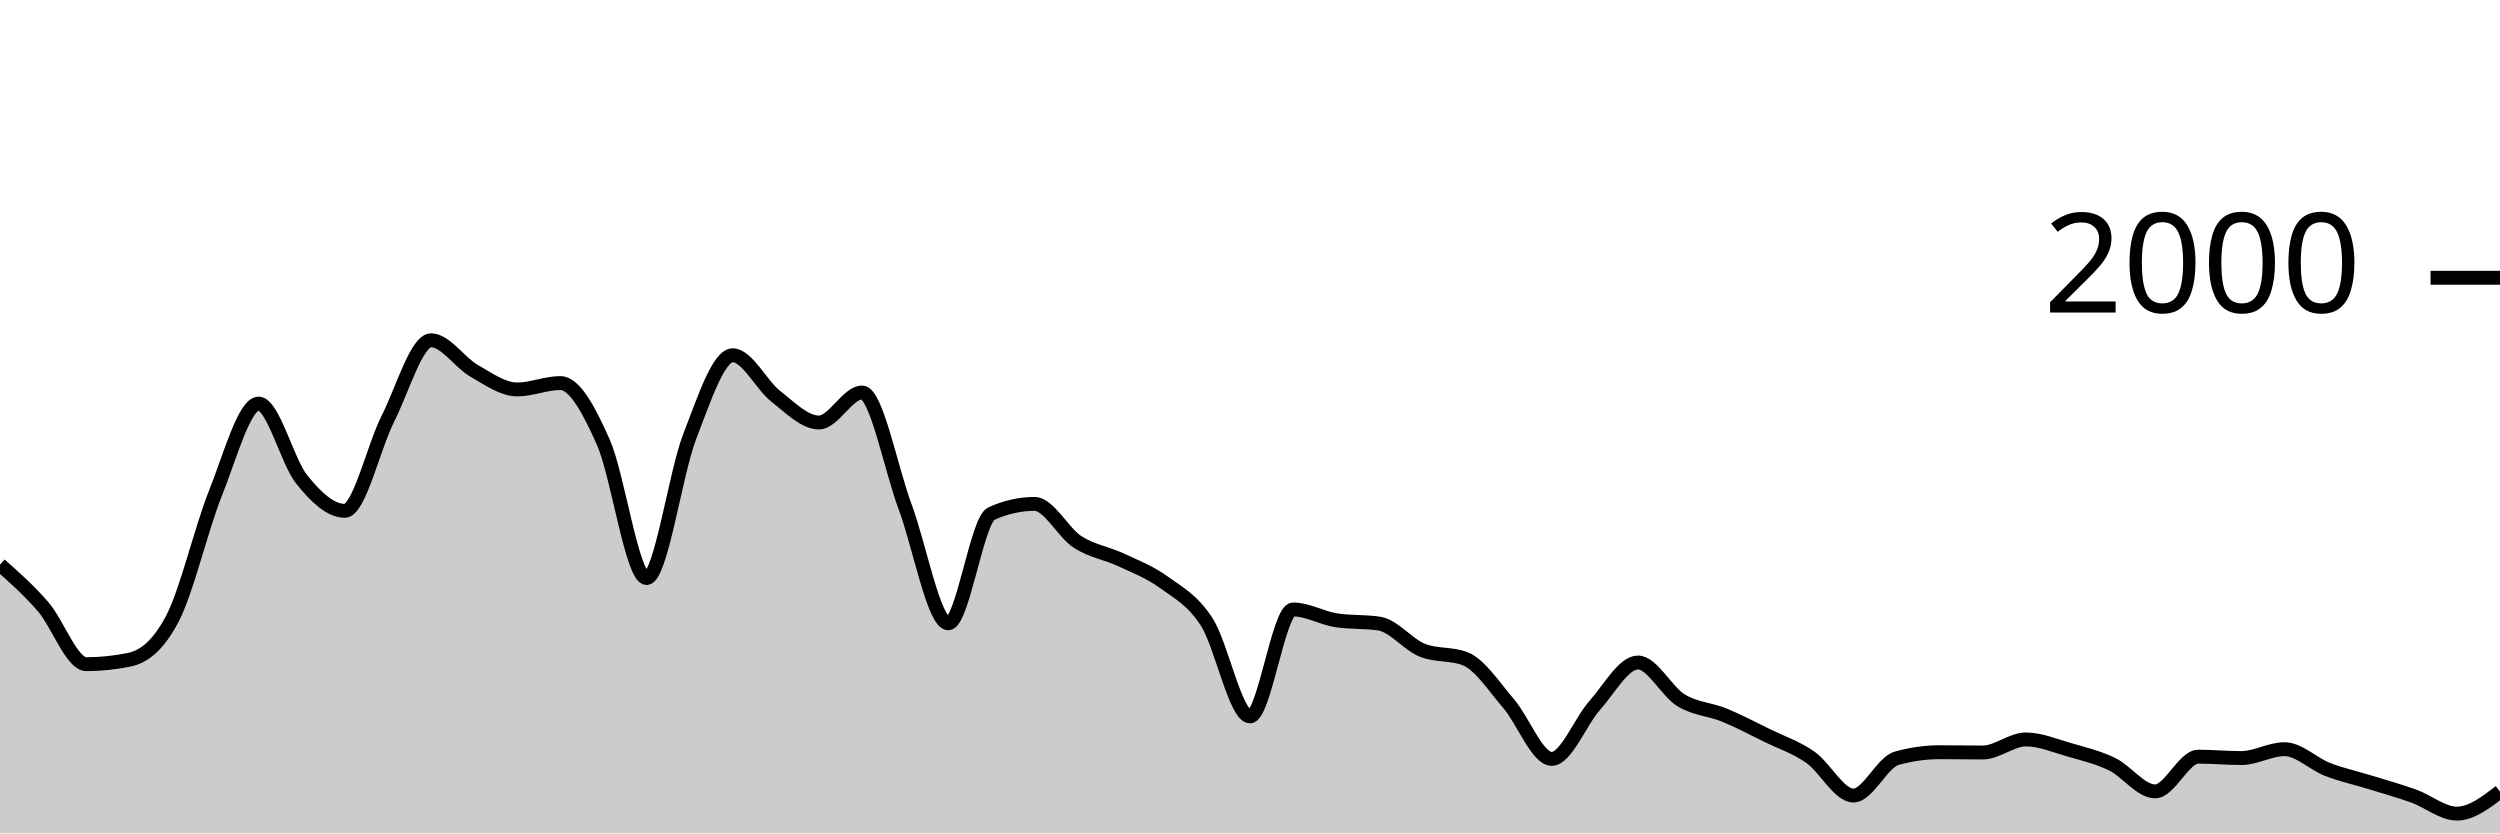
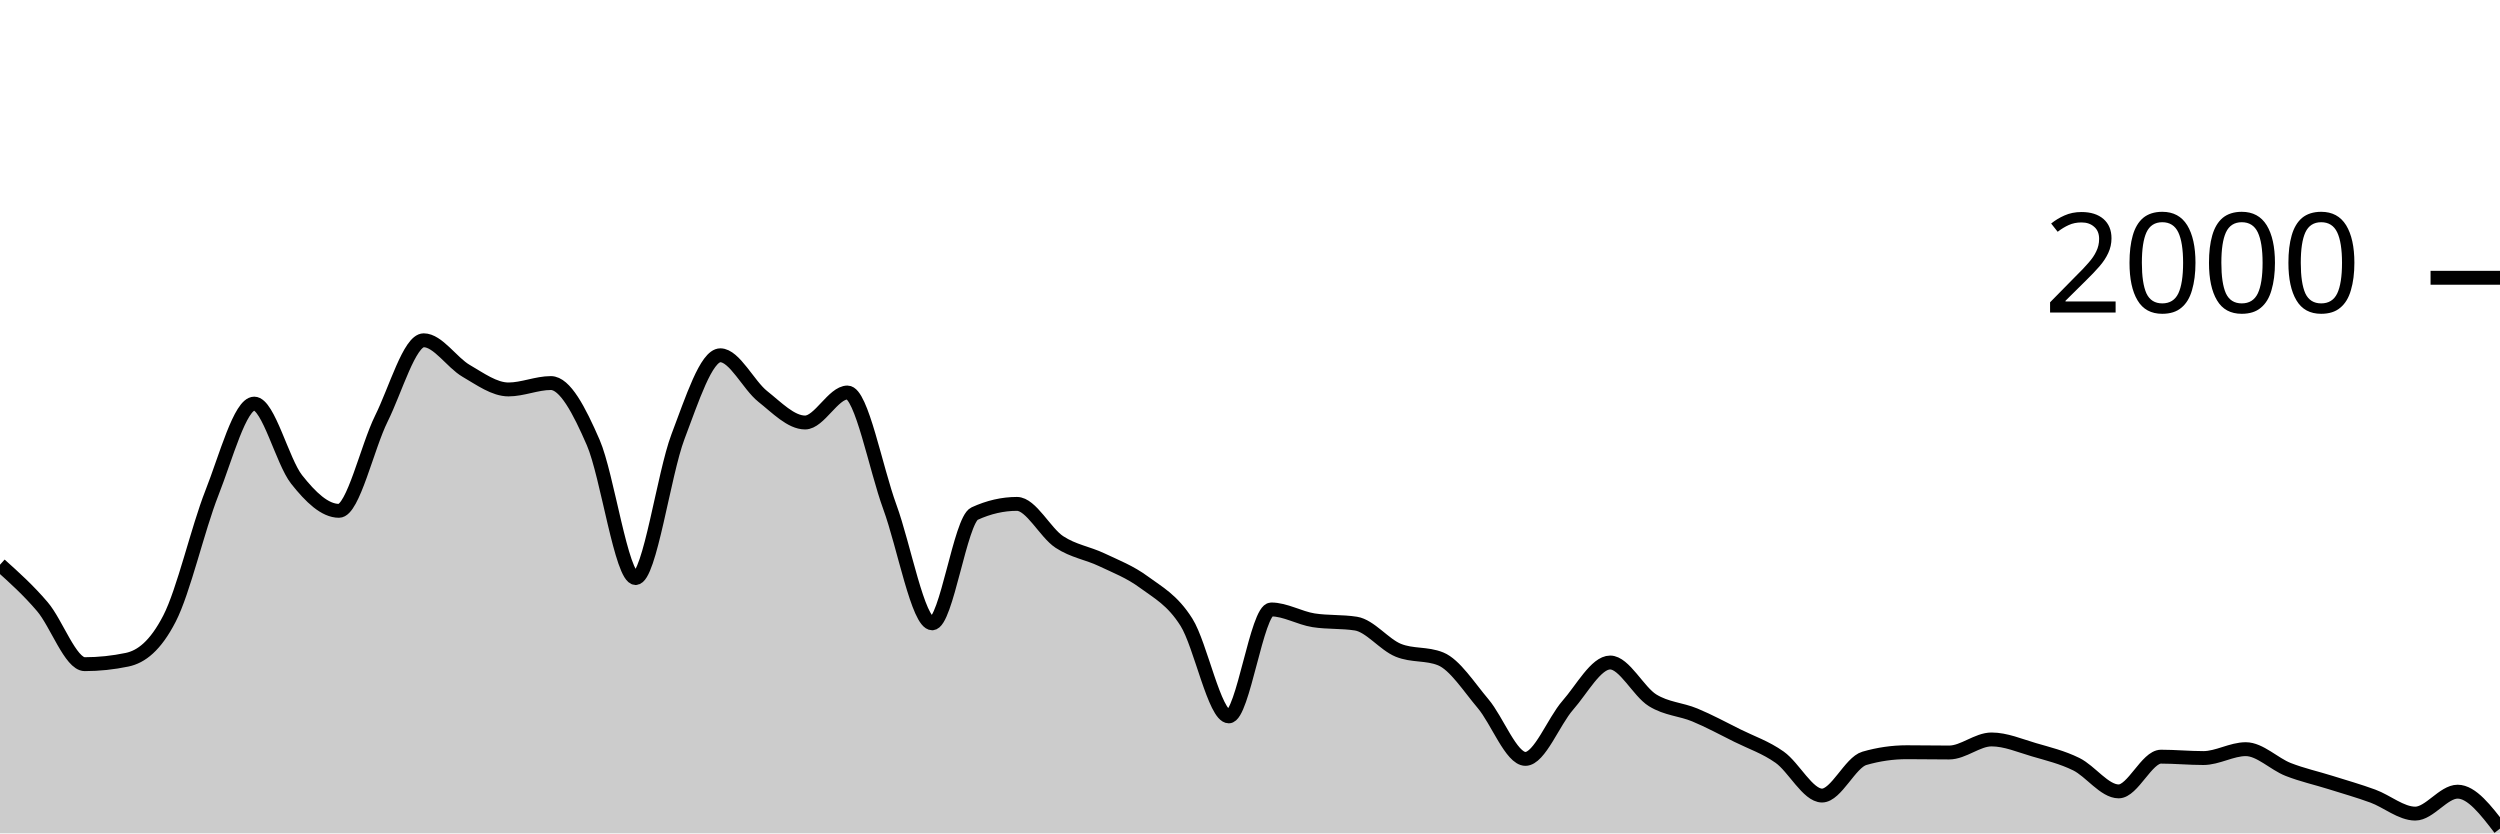
<svg xmlns="http://www.w3.org/2000/svg" viewBox="0 0 180 60">
  <g transform="translate(0,20)">
-     <path class="area" fill="rgba(0, 0, 0, 0.2)" d="M0,20.66C1.034,21.573,2.069,22.487,3.103,23.68C4.138,24.873,5.172,27.82,6.207,27.82C7.241,27.82,8.276,27.713,9.31,27.5C10.345,27.287,11.379,26.513,12.414,24.54C13.448,22.567,14.483,18.08,15.517,15.5C16.552,12.92,17.586,9.06,18.621,9.06C19.655,9.06,20.69,13.233,21.724,14.52C22.759,15.807,23.793,16.78,24.828,16.78C25.862,16.78,26.897,12.187,27.931,10.14C28.966,8.093,30,4.5,31.034,4.5C32.069,4.5,33.103,6.11,34.138,6.7C35.172,7.29,36.207,8.04,37.241,8.04C38.276,8.04,39.31,7.58,40.345,7.58C41.379,7.58,42.414,9.52,43.448,11.86C44.483,14.2,45.517,21.62,46.552,21.62C47.586,21.62,48.621,14.113,49.655,11.44C50.69,8.767,51.724,5.58,52.759,5.58C53.793,5.58,54.828,7.733,55.862,8.54C56.897,9.347,57.931,10.42,58.966,10.42C60,10.42,61.034,8.26,62.069,8.26C63.103,8.26,64.138,13.73,65.172,16.5C66.207,19.27,67.241,24.88,68.276,24.88C69.31,24.88,70.345,17.447,71.379,16.98C72.414,16.513,73.448,16.28,74.483,16.28C75.517,16.28,76.552,18.35,77.586,19.02C78.621,19.69,79.655,19.817,80.69,20.3C81.724,20.783,82.759,21.17,83.793,21.92C84.828,22.67,85.862,23.19,86.897,24.8C87.931,26.41,88.966,31.58,90,31.58C91.034,31.58,92.069,23.88,93.103,23.88C94.138,23.88,95.172,24.5,96.207,24.66C97.241,24.82,98.276,24.74,99.31,24.9C100.345,25.06,101.379,26.407,102.414,26.82C103.448,27.233,104.483,27.027,105.517,27.44C106.552,27.853,107.586,29.46,108.621,30.66C109.655,31.86,110.69,34.64,111.724,34.64C112.759,34.64,113.793,31.937,114.828,30.78C115.862,29.623,116.897,27.7,117.931,27.7C118.966,27.7,120,29.79,121.034,30.42C122.069,31.05,123.103,31.057,124.138,31.48C125.172,31.903,126.207,32.453,127.241,32.96C128.276,33.467,129.31,33.8,130.345,34.52C131.379,35.24,132.414,37.28,133.448,37.28C134.483,37.28,135.517,34.893,136.552,34.6C137.586,34.307,138.621,34.16,139.655,34.16C140.69,34.16,141.724,34.18,142.759,34.18C143.793,34.18,144.828,33.24,145.862,33.24C146.897,33.24,147.931,33.683,148.966,33.98C150,34.277,151.034,34.52,152.069,35.02C153.103,35.52,154.138,36.98,155.172,36.98C156.207,36.98,157.241,34.48,158.276,34.48C159.31,34.48,160.345,34.58,161.379,34.58C162.414,34.58,163.448,33.94,164.483,33.94C165.517,33.94,166.552,35,167.586,35.4C168.621,35.8,169.655,36.02,170.69,36.34C171.724,36.66,172.759,36.947,173.793,37.32C174.828,37.693,175.862,38.58,176.897,38.58C177.931,38.58,178.966,37.79,180,37L180,40C178.966,40,177.931,40,176.897,40C175.862,40,174.828,40,173.793,40C172.759,40,171.724,40,170.69,40C169.655,40,168.621,40,167.586,40C166.552,40,165.517,40,164.483,40C163.448,40,162.414,40,161.379,40C160.345,40,159.31,40,158.276,40C157.241,40,156.207,40,155.172,40C154.138,40,153.103,40,152.069,40C151.034,40,150,40,148.966,40C147.931,40,146.897,40,145.862,40C144.828,40,143.793,40,142.759,40C141.724,40,140.69,40,139.655,40C138.621,40,137.586,40,136.552,40C135.517,40,134.483,40,133.448,40C132.414,40,131.379,40,130.345,40C129.31,40,128.276,40,127.241,40C126.207,40,125.172,40,124.138,40C123.103,40,122.069,40,121.034,40C120,40,118.966,40,117.931,40C116.897,40,115.862,40,114.828,40C113.793,40,112.759,40,111.724,40C110.69,40,109.655,40,108.621,40C107.586,40,106.552,40,105.517,40C104.483,40,103.448,40,102.414,40C101.379,40,100.345,40,99.31,40C98.276,40,97.241,40,96.207,40C95.172,40,94.138,40,93.103,40C92.069,40,91.034,40,90,40C88.966,40,87.931,40,86.897,40C85.862,40,84.828,40,83.793,40C82.759,40,81.724,40,80.69,40C79.655,40,78.621,40,77.586,40C76.552,40,75.517,40,74.483,40C73.448,40,72.414,40,71.379,40C70.345,40,69.31,40,68.276,40C67.241,40,66.207,40,65.172,40C64.138,40,63.103,40,62.069,40C61.034,40,60,40,58.966,40C57.931,40,56.897,40,55.862,40C54.828,40,53.793,40,52.759,40C51.724,40,50.69,40,49.655,40C48.621,40,47.586,40,46.552,40C45.517,40,44.483,40,43.448,40C42.414,40,41.379,40,40.345,40C39.31,40,38.276,40,37.241,40C36.207,40,35.172,40,34.138,40C33.103,40,32.069,40,31.034,40C30,40,28.966,40,27.931,40C26.897,40,25.862,40,24.828,40C23.793,40,22.759,40,21.724,40C20.69,40,19.655,40,18.621,40C17.586,40,16.552,40,15.517,40C14.483,40,13.448,40,12.414,40C11.379,40,10.345,40,9.31,40C8.276,40,7.241,40,6.207,40C5.172,40,4.138,40,3.103,40C2.069,40,1.034,40,0,40Z" />
-     <path class="line" stroke="black" fill="none" d="M0,20.66C1.034,21.573,2.069,22.487,3.103,23.68C4.138,24.873,5.172,27.82,6.207,27.82C7.241,27.82,8.276,27.713,9.31,27.5C10.345,27.287,11.379,26.513,12.414,24.54C13.448,22.567,14.483,18.08,15.517,15.5C16.552,12.92,17.586,9.06,18.621,9.06C19.655,9.06,20.69,13.233,21.724,14.52C22.759,15.807,23.793,16.78,24.828,16.78C25.862,16.78,26.897,12.187,27.931,10.14C28.966,8.093,30,4.5,31.034,4.5C32.069,4.5,33.103,6.11,34.138,6.7C35.172,7.29,36.207,8.04,37.241,8.04C38.276,8.04,39.31,7.58,40.345,7.58C41.379,7.58,42.414,9.52,43.448,11.86C44.483,14.2,45.517,21.62,46.552,21.62C47.586,21.62,48.621,14.113,49.655,11.44C50.69,8.767,51.724,5.58,52.759,5.58C53.793,5.58,54.828,7.733,55.862,8.54C56.897,9.347,57.931,10.42,58.966,10.42C60,10.42,61.034,8.26,62.069,8.26C63.103,8.26,64.138,13.73,65.172,16.5C66.207,19.27,67.241,24.88,68.276,24.88C69.31,24.88,70.345,17.447,71.379,16.98C72.414,16.513,73.448,16.28,74.483,16.28C75.517,16.28,76.552,18.35,77.586,19.02C78.621,19.69,79.655,19.817,80.69,20.3C81.724,20.783,82.759,21.17,83.793,21.92C84.828,22.67,85.862,23.19,86.897,24.8C87.931,26.41,88.966,31.58,90,31.58C91.034,31.58,92.069,23.88,93.103,23.88C94.138,23.88,95.172,24.5,96.207,24.66C97.241,24.82,98.276,24.74,99.31,24.9C100.345,25.06,101.379,26.407,102.414,26.82C103.448,27.233,104.483,27.027,105.517,27.44C106.552,27.853,107.586,29.46,108.621,30.66C109.655,31.86,110.69,34.64,111.724,34.64C112.759,34.64,113.793,31.937,114.828,30.78C115.862,29.623,116.897,27.7,117.931,27.7C118.966,27.7,120,29.79,121.034,30.42C122.069,31.05,123.103,31.057,124.138,31.48C125.172,31.903,126.207,32.453,127.241,32.96C128.276,33.467,129.31,33.8,130.345,34.52C131.379,35.24,132.414,37.28,133.448,37.28C134.483,37.28,135.517,34.893,136.552,34.6C137.586,34.307,138.621,34.16,139.655,34.16C140.69,34.16,141.724,34.18,142.759,34.18C143.793,34.18,144.828,33.24,145.862,33.24C146.897,33.24,147.931,33.683,148.966,33.98C150,34.277,151.034,34.52,152.069,35.02C153.103,35.52,154.138,36.98,155.172,36.98C156.207,36.98,157.241,34.48,158.276,34.48C159.31,34.48,160.345,34.58,161.379,34.58C162.414,34.58,163.448,33.94,164.483,33.94C165.517,33.94,166.552,35,167.586,35.4C168.621,35.8,169.655,36.02,170.69,36.34C171.724,36.66,172.759,36.947,173.793,37.32C174.828,37.693,175.862,38.58,176.897,38.58C177.931,38.58,178.966,37.79,180,37" />
+     <path class="area" fill="rgba(0, 0, 0, 0.2)" d="M0,20.66C1.017,21.573,2.034,22.487,3.051,23.68C4.068,24.873,5.085,27.82,6.102,27.82C7.119,27.82,8.136,27.713,9.153,27.5C10.169,27.287,11.186,26.513,12.203,24.54C13.22,22.567,14.237,18.08,15.254,15.5C16.271,12.92,17.288,9.06,18.305,9.06C19.322,9.06,20.339,13.233,21.356,14.52C22.373,15.807,23.39,16.78,24.407,16.78C25.424,16.78,26.441,12.187,27.458,10.14C28.475,8.093,29.492,4.5,30.508,4.5C31.525,4.5,32.542,6.11,33.559,6.7C34.576,7.29,35.593,8.04,36.61,8.04C37.627,8.04,38.644,7.58,39.661,7.58C40.678,7.58,41.695,9.52,42.712,11.86C43.729,14.2,44.746,21.62,45.763,21.62C46.78,21.62,47.797,14.113,48.814,11.44C49.831,8.767,50.847,5.58,51.864,5.58C52.881,5.58,53.898,7.733,54.915,8.54C55.932,9.347,56.949,10.42,57.966,10.42C58.983,10.42,60,8.26,61.017,8.26C62.034,8.26,63.051,13.73,64.068,16.5C65.085,19.27,66.102,24.88,67.119,24.88C68.136,24.88,69.153,17.447,70.169,16.98C71.186,16.513,72.203,16.28,73.22,16.28C74.237,16.28,75.254,18.35,76.271,19.02C77.288,19.69,78.305,19.817,79.322,20.3C80.339,20.783,81.356,21.17,82.373,21.92C83.39,22.67,84.407,23.19,85.424,24.8C86.441,26.41,87.458,31.58,88.475,31.58C89.492,31.58,90.508,23.88,91.525,23.88C92.542,23.88,93.559,24.5,94.576,24.66C95.593,24.82,96.61,24.74,97.627,24.9C98.644,25.06,99.661,26.407,100.678,26.82C101.695,27.233,102.712,27.027,103.729,27.44C104.746,27.853,105.763,29.46,106.78,30.66C107.797,31.86,108.814,34.64,109.831,34.64C110.847,34.64,111.864,31.937,112.881,30.78C113.898,29.623,114.915,27.7,115.932,27.7C116.949,27.7,117.966,29.79,118.983,30.42C120,31.05,121.017,31.057,122.034,31.48C123.051,31.903,124.068,32.453,125.085,32.96C126.102,33.467,127.119,33.8,128.136,34.52C129.153,35.24,130.169,37.28,131.186,37.28C132.203,37.28,133.22,34.893,134.237,34.6C135.254,34.307,136.271,34.16,137.288,34.16C138.305,34.16,139.322,34.18,140.339,34.18C141.356,34.18,142.373,33.24,143.39,33.24C144.407,33.24,145.424,33.683,146.441,33.98C147.458,34.277,148.475,34.52,149.492,35.02C150.508,35.52,151.525,36.98,152.542,36.98C153.559,36.98,154.576,34.48,155.593,34.48C156.61,34.48,157.627,34.58,158.644,34.58C159.661,34.58,160.678,33.94,161.695,33.94C162.712,33.94,163.729,35,164.746,35.4C165.763,35.8,166.78,36.02,167.797,36.34C168.814,36.66,169.831,36.947,170.847,37.32C171.864,37.693,172.881,38.58,173.898,38.58C174.915,38.58,175.932,37,176.949,37C177.966,37,178.983,38.33,180,39.66L180,40C178.983,40,177.966,40,176.949,40C175.932,40,174.915,40,173.898,40C172.881,40,171.864,40,170.847,40C169.831,40,168.814,40,167.797,40C166.78,40,165.763,40,164.746,40C163.729,40,162.712,40,161.695,40C160.678,40,159.661,40,158.644,40C157.627,40,156.61,40,155.593,40C154.576,40,153.559,40,152.542,40C151.525,40,150.508,40,149.492,40C148.475,40,147.458,40,146.441,40C145.424,40,144.407,40,143.39,40C142.373,40,141.356,40,140.339,40C139.322,40,138.305,40,137.288,40C136.271,40,135.254,40,134.237,40C133.22,40,132.203,40,131.186,40C130.169,40,129.153,40,128.136,40C127.119,40,126.102,40,125.085,40C124.068,40,123.051,40,122.034,40C121.017,40,120,40,118.983,40C117.966,40,116.949,40,115.932,40C114.915,40,113.898,40,112.881,40C111.864,40,110.847,40,109.831,40C108.814,40,107.797,40,106.78,40C105.763,40,104.746,40,103.729,40C102.712,40,101.695,40,100.678,40C99.661,40,98.644,40,97.627,40C96.61,40,95.593,40,94.576,40C93.559,40,92.542,40,91.525,40C90.508,40,89.492,40,88.475,40C87.458,40,86.441,40,85.424,40C84.407,40,83.39,40,82.373,40C81.356,40,80.339,40,79.322,40C78.305,40,77.288,40,76.271,40C75.254,40,74.237,40,73.22,40C72.203,40,71.186,40,70.169,40C69.153,40,68.136,40,67.119,40C66.102,40,65.085,40,64.068,40C63.051,40,62.034,40,61.017,40C60,40,58.983,40,57.966,40C56.949,40,55.932,40,54.915,40C53.898,40,52.881,40,51.864,40C50.847,40,49.831,40,48.814,40C47.797,40,46.78,40,45.763,40C44.746,40,43.729,40,42.712,40C41.695,40,40.678,40,39.661,40C38.644,40,37.627,40,36.61,40C35.593,40,34.576,40,33.559,40C32.542,40,31.525,40,30.508,40C29.492,40,28.475,40,27.458,40C26.441,40,25.424,40,24.407,40C23.39,40,22.373,40,21.356,40C20.339,40,19.322,40,18.305,40C17.288,40,16.271,40,15.254,40C14.237,40,13.22,40,12.203,40C11.186,40,10.169,40,9.153,40C8.136,40,7.119,40,6.102,40C5.085,40,4.068,40,3.051,40C2.034,40,1.017,40,0,40Z" />
+     <path class="line" stroke="black" fill="none" d="M0,20.66C1.017,21.573,2.034,22.487,3.051,23.68C4.068,24.873,5.085,27.82,6.102,27.82C7.119,27.82,8.136,27.713,9.153,27.5C10.169,27.287,11.186,26.513,12.203,24.54C13.22,22.567,14.237,18.08,15.254,15.5C16.271,12.92,17.288,9.06,18.305,9.06C19.322,9.06,20.339,13.233,21.356,14.52C22.373,15.807,23.39,16.78,24.407,16.78C25.424,16.78,26.441,12.187,27.458,10.14C28.475,8.093,29.492,4.5,30.508,4.5C31.525,4.5,32.542,6.11,33.559,6.7C34.576,7.29,35.593,8.04,36.61,8.04C37.627,8.04,38.644,7.58,39.661,7.58C40.678,7.58,41.695,9.52,42.712,11.86C43.729,14.2,44.746,21.62,45.763,21.62C46.78,21.62,47.797,14.113,48.814,11.44C49.831,8.767,50.847,5.58,51.864,5.58C52.881,5.58,53.898,7.733,54.915,8.54C55.932,9.347,56.949,10.42,57.966,10.42C58.983,10.42,60,8.26,61.017,8.26C62.034,8.26,63.051,13.73,64.068,16.5C65.085,19.27,66.102,24.88,67.119,24.88C68.136,24.88,69.153,17.447,70.169,16.98C71.186,16.513,72.203,16.28,73.22,16.28C74.237,16.28,75.254,18.35,76.271,19.02C77.288,19.69,78.305,19.817,79.322,20.3C80.339,20.783,81.356,21.17,82.373,21.92C83.39,22.67,84.407,23.19,85.424,24.8C86.441,26.41,87.458,31.58,88.475,31.58C89.492,31.58,90.508,23.88,91.525,23.88C92.542,23.88,93.559,24.5,94.576,24.66C95.593,24.82,96.61,24.74,97.627,24.9C98.644,25.06,99.661,26.407,100.678,26.82C101.695,27.233,102.712,27.027,103.729,27.44C104.746,27.853,105.763,29.46,106.78,30.66C107.797,31.86,108.814,34.64,109.831,34.64C110.847,34.64,111.864,31.937,112.881,30.78C113.898,29.623,114.915,27.7,115.932,27.7C116.949,27.7,117.966,29.79,118.983,30.42C120,31.05,121.017,31.057,122.034,31.48C123.051,31.903,124.068,32.453,125.085,32.96C126.102,33.467,127.119,33.8,128.136,34.52C129.153,35.24,130.169,37.28,131.186,37.28C132.203,37.28,133.22,34.893,134.237,34.6C135.254,34.307,136.271,34.16,137.288,34.16C138.305,34.16,139.322,34.18,140.339,34.18C141.356,34.18,142.373,33.24,143.39,33.24C144.407,33.24,145.424,33.683,146.441,33.98C147.458,34.277,148.475,34.52,149.492,35.02C150.508,35.52,151.525,36.98,152.542,36.98C153.559,36.98,154.576,34.48,155.593,34.48C156.61,34.48,157.627,34.58,158.644,34.58C159.661,34.58,160.678,33.94,161.695,33.94C162.712,33.94,163.729,35,164.746,35.4C165.763,35.8,166.78,36.02,167.797,36.34C168.814,36.66,169.831,36.947,170.847,37.32C171.864,37.693,172.881,38.58,173.898,38.58C174.915,38.58,175.932,37,176.949,37C177.966,37,178.983,38.33,180,39.66" />
    <path class="axis-ceiling" stroke-width="1" stroke="black" fill="none" d="M175,0L180,0" />
    <text class="axis-ceiling-label" font-family="sans-serif" text-anchor="end" font-size="10px" x="170" y="2.5">2000</text>
  </g>
</svg>
